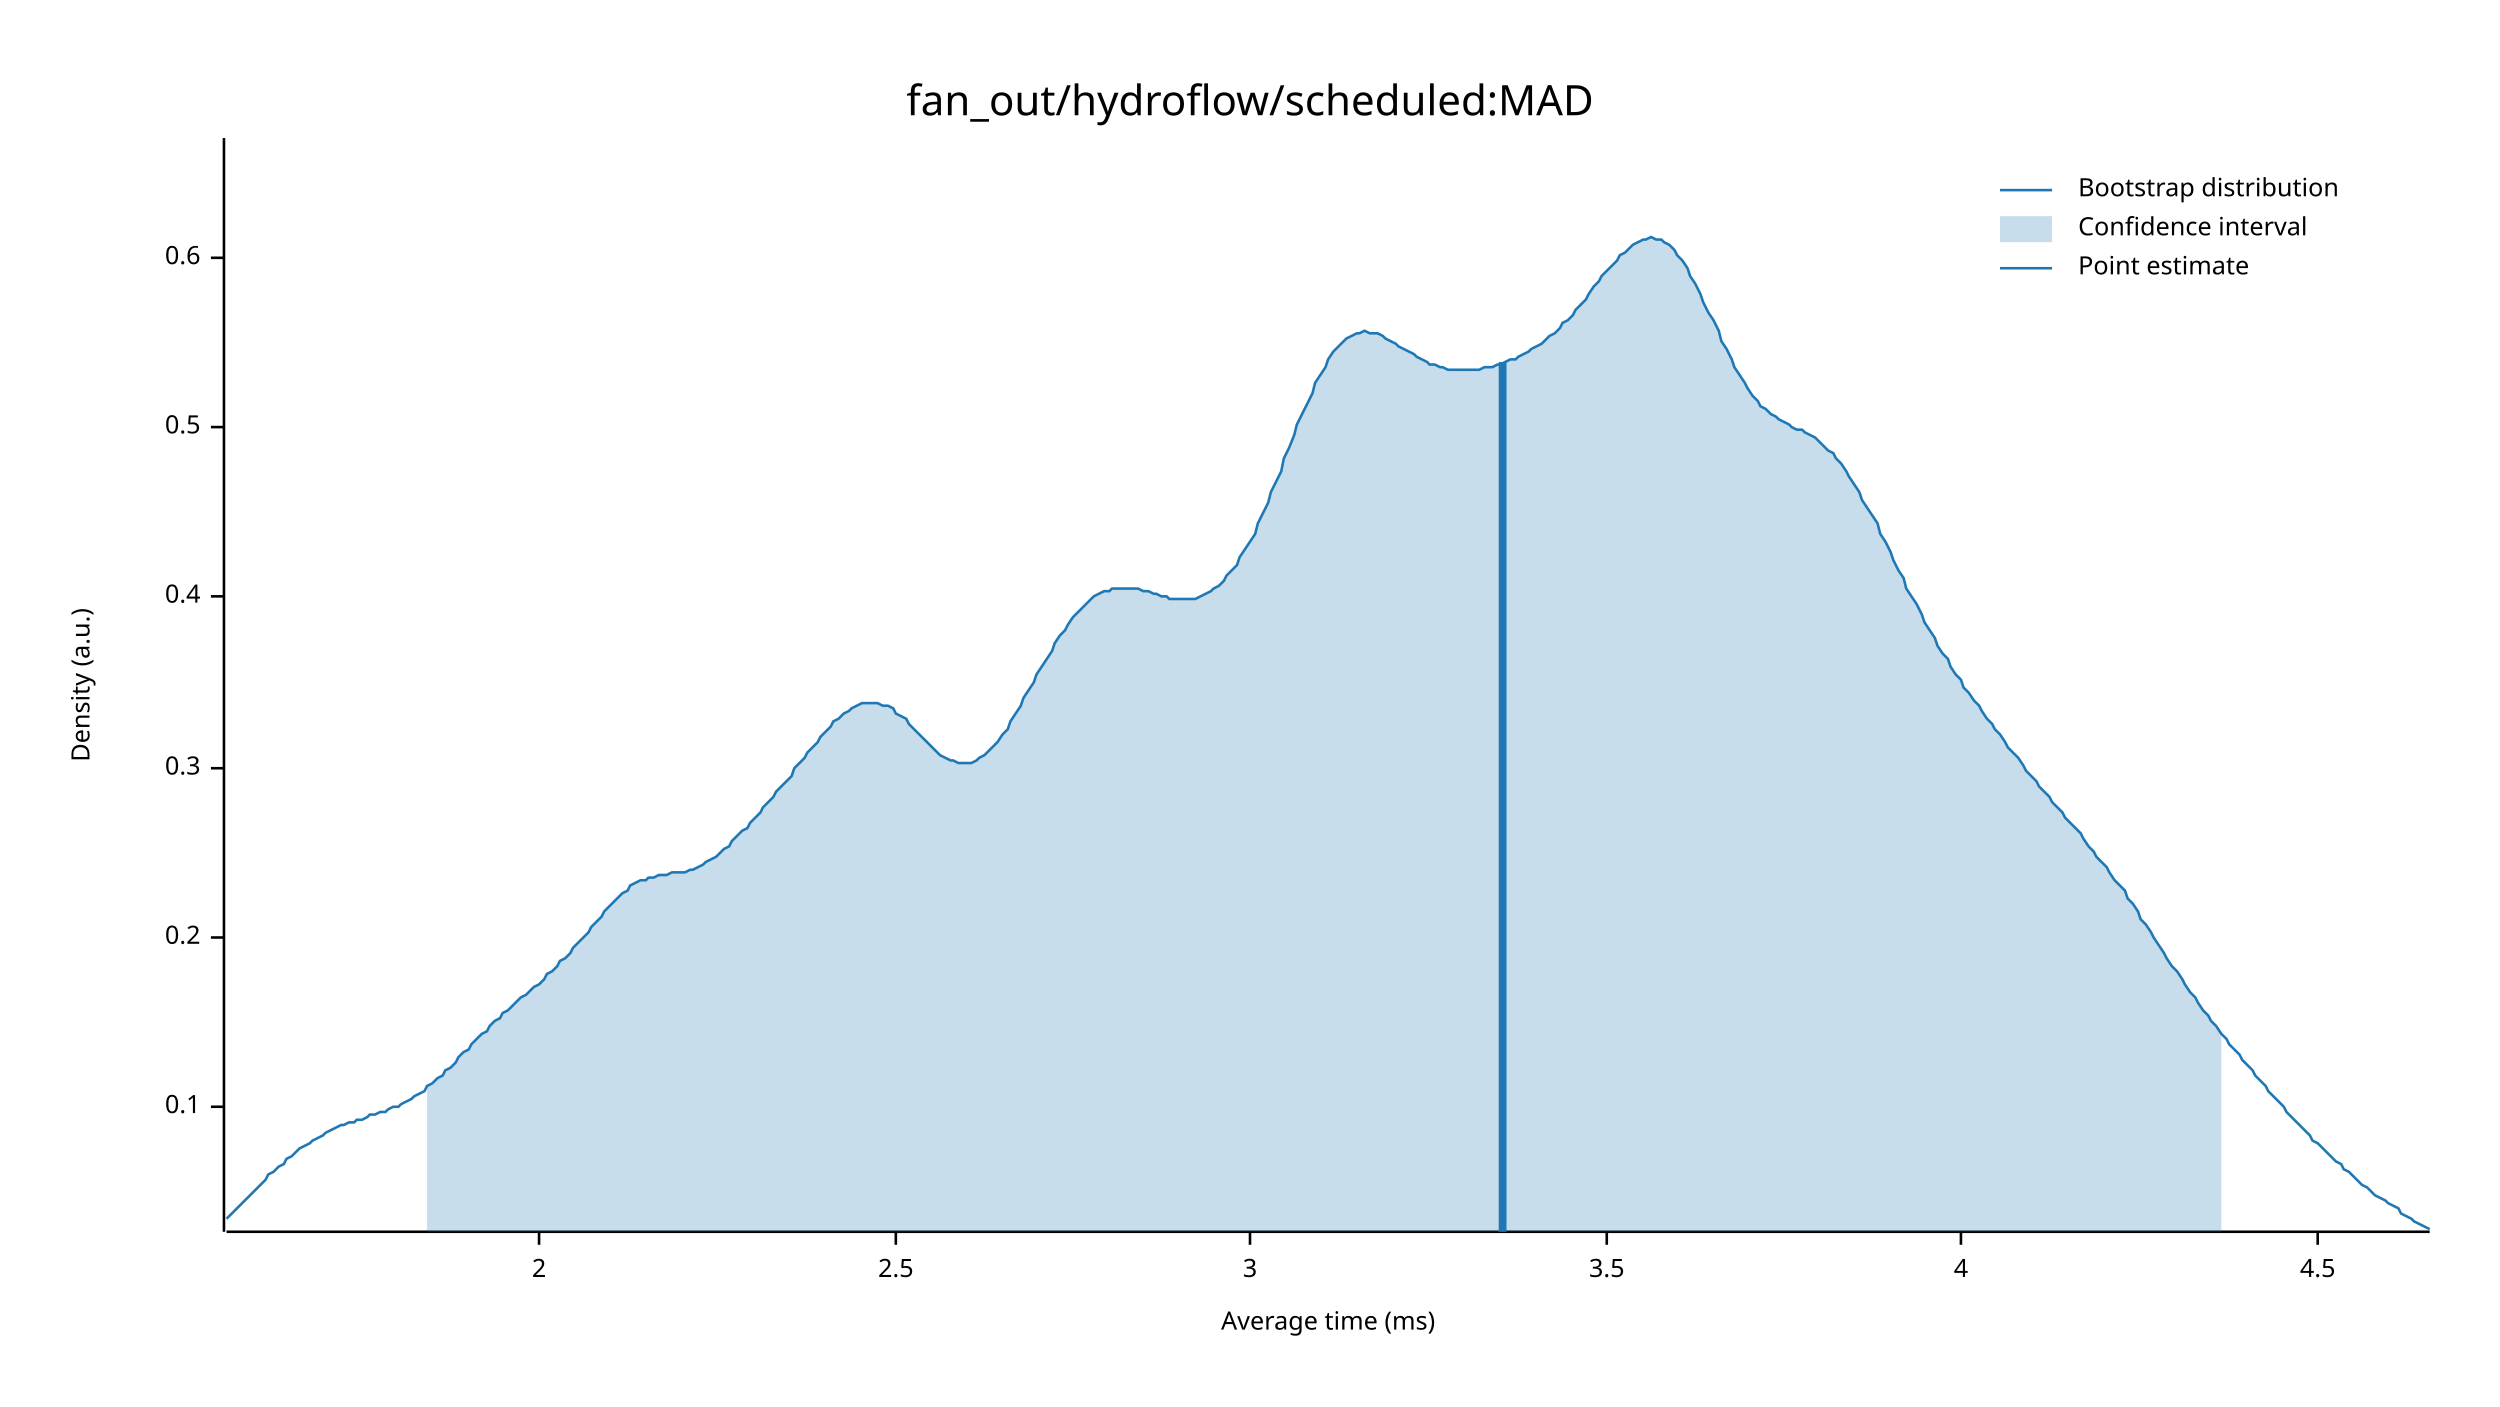
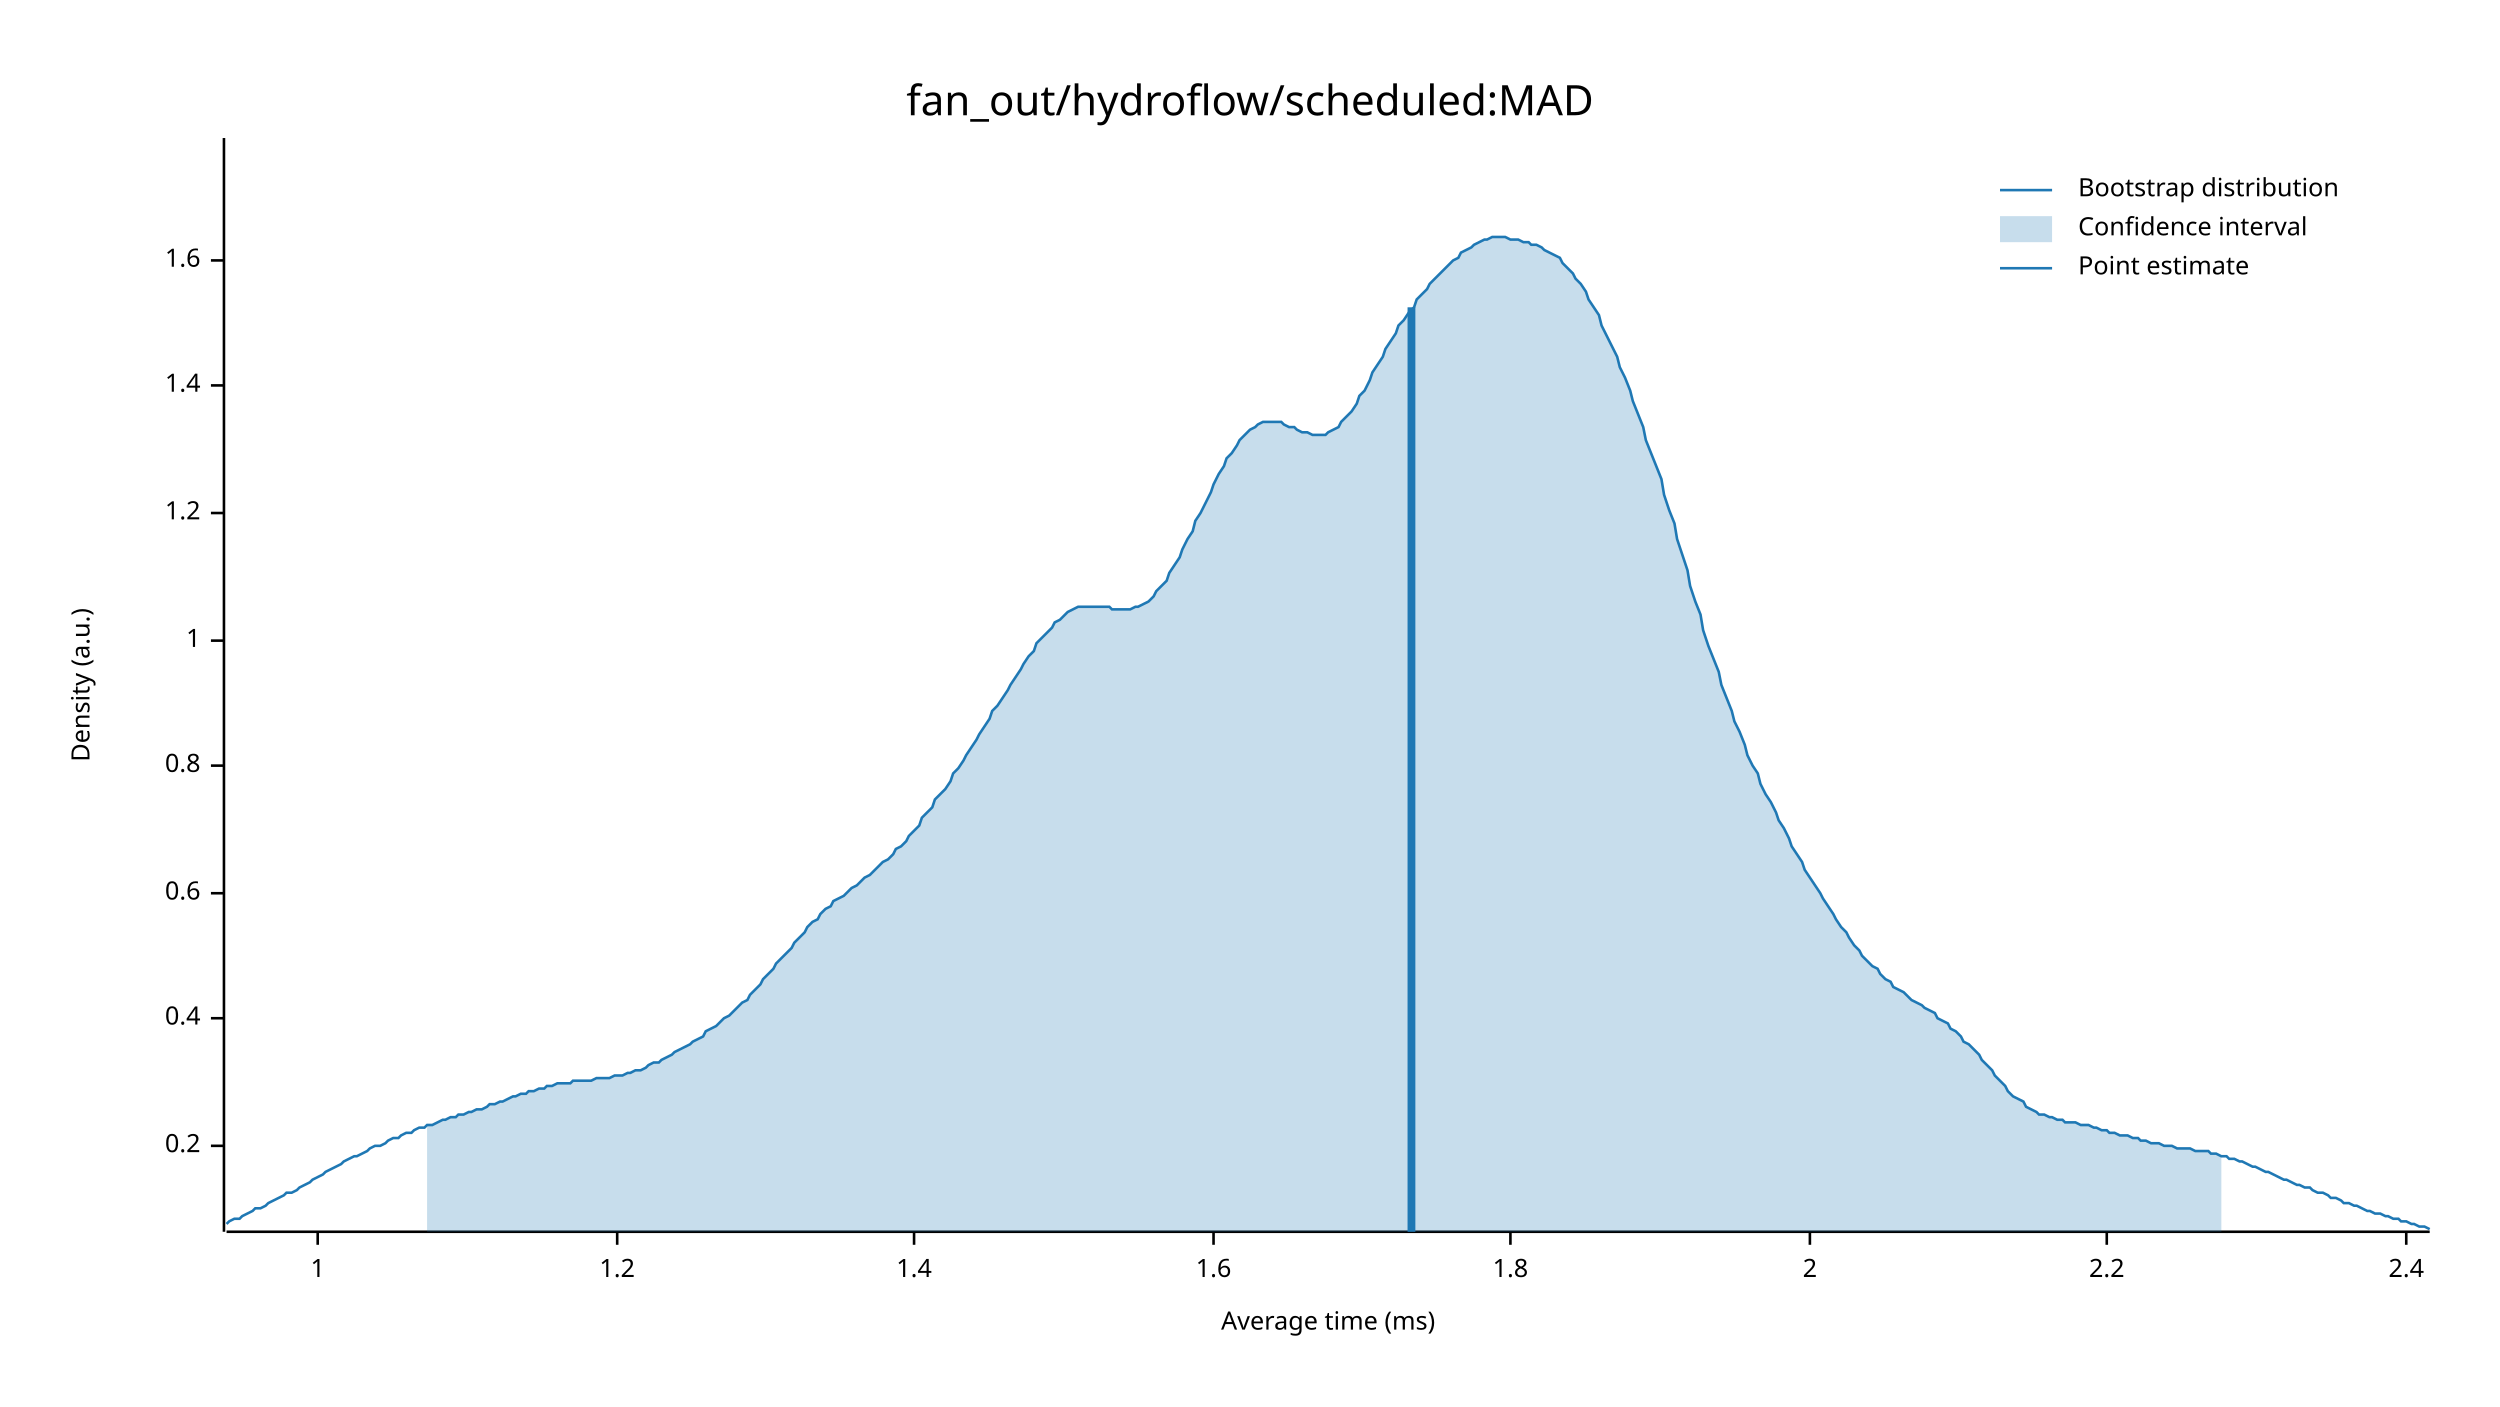
<svg xmlns="http://www.w3.org/2000/svg" width="960" height="540" viewBox="0 0 960 540">
  <text x="480" y="32" dy="0.76em" text-anchor="middle" font-family="sans-serif" font-size="16.129" opacity="1" fill="#000000">
fan_out/hydroflow/scheduled:MAD
</text>
  <text x="27" y="263" dy="0.76em" text-anchor="middle" font-family="sans-serif" font-size="9.677" opacity="1" fill="#000000" transform="rotate(270, 27, 263)">
Density (a.u.)
</text>
  <text x="510" y="513" dy="-0.5ex" text-anchor="middle" font-family="sans-serif" font-size="9.677" opacity="1" fill="#000000">
Average time (ms)
</text>
  <polyline fill="none" opacity="1" stroke="#000000" stroke-width="1" points="86,53 86,473 " />
-   <text x="77" y="425" dy="0.5ex" text-anchor="end" font-family="sans-serif" font-size="9.677" opacity="1" fill="#000000">
- 0.1
- </text>
-   <polyline fill="none" opacity="1" stroke="#000000" stroke-width="1" points="81,425 86,425 " />
-   <text x="77" y="360" dy="0.5ex" text-anchor="end" font-family="sans-serif" font-size="9.677" opacity="1" fill="#000000">
+   <text x="77" y="440" dy="0.5ex" text-anchor="end" font-family="sans-serif" font-size="9.677" opacity="1" fill="#000000">
0.2
</text>
-   <polyline fill="none" opacity="1" stroke="#000000" stroke-width="1" points="81,360 86,360 " />
-   <text x="77" y="295" dy="0.5ex" text-anchor="end" font-family="sans-serif" font-size="9.677" opacity="1" fill="#000000">
- 0.3
- </text>
-   <polyline fill="none" opacity="1" stroke="#000000" stroke-width="1" points="81,295 86,295 " />
-   <text x="77" y="229" dy="0.5ex" text-anchor="end" font-family="sans-serif" font-size="9.677" opacity="1" fill="#000000">
+   <polyline fill="none" opacity="1" stroke="#000000" stroke-width="1" points="81,440 86,440 " />
+   <text x="77" y="391" dy="0.5ex" text-anchor="end" font-family="sans-serif" font-size="9.677" opacity="1" fill="#000000">
0.4
</text>
-   <polyline fill="none" opacity="1" stroke="#000000" stroke-width="1" points="81,229 86,229 " />
-   <text x="77" y="164" dy="0.5ex" text-anchor="end" font-family="sans-serif" font-size="9.677" opacity="1" fill="#000000">
- 0.5
- </text>
-   <polyline fill="none" opacity="1" stroke="#000000" stroke-width="1" points="81,164 86,164 " />
-   <text x="77" y="99" dy="0.5ex" text-anchor="end" font-family="sans-serif" font-size="9.677" opacity="1" fill="#000000">
+   <polyline fill="none" opacity="1" stroke="#000000" stroke-width="1" points="81,391 86,391 " />
+   <text x="77" y="343" dy="0.5ex" text-anchor="end" font-family="sans-serif" font-size="9.677" opacity="1" fill="#000000">
0.6
</text>
-   <polyline fill="none" opacity="1" stroke="#000000" stroke-width="1" points="81,99 86,99 " />
+   <polyline fill="none" opacity="1" stroke="#000000" stroke-width="1" points="81,343 86,343 " />
+   <text x="77" y="294" dy="0.5ex" text-anchor="end" font-family="sans-serif" font-size="9.677" opacity="1" fill="#000000">
+ 0.8
+ </text>
+   <polyline fill="none" opacity="1" stroke="#000000" stroke-width="1" points="81,294 86,294 " />
+   <text x="77" y="246" dy="0.5ex" text-anchor="end" font-family="sans-serif" font-size="9.677" opacity="1" fill="#000000">
+ 1
+ </text>
+   <polyline fill="none" opacity="1" stroke="#000000" stroke-width="1" points="81,246 86,246 " />
+   <text x="77" y="197" dy="0.5ex" text-anchor="end" font-family="sans-serif" font-size="9.677" opacity="1" fill="#000000">
+ 1.2
+ </text>
+   <polyline fill="none" opacity="1" stroke="#000000" stroke-width="1" points="81,197 86,197 " />
+   <text x="77" y="148" dy="0.5ex" text-anchor="end" font-family="sans-serif" font-size="9.677" opacity="1" fill="#000000">
+ 1.4
+ </text>
+   <polyline fill="none" opacity="1" stroke="#000000" stroke-width="1" points="81,148 86,148 " />
+   <text x="77" y="100" dy="0.5ex" text-anchor="end" font-family="sans-serif" font-size="9.677" opacity="1" fill="#000000">
+ 1.6
+ </text>
+   <polyline fill="none" opacity="1" stroke="#000000" stroke-width="1" points="81,100 86,100 " />
  <polyline fill="none" opacity="1" stroke="#000000" stroke-width="1" points="87,473 933,473 " />
-   <text x="207" y="483" dy="0.76em" text-anchor="middle" font-family="sans-serif" font-size="9.677" opacity="1" fill="#000000">
+   <text x="122" y="483" dy="0.76em" text-anchor="middle" font-family="sans-serif" font-size="9.677" opacity="1" fill="#000000">
+ 1
+ </text>
+   <polyline fill="none" opacity="1" stroke="#000000" stroke-width="1" points="122,473 122,478 " />
+   <text x="237" y="483" dy="0.76em" text-anchor="middle" font-family="sans-serif" font-size="9.677" opacity="1" fill="#000000">
+ 1.2
+ </text>
+   <polyline fill="none" opacity="1" stroke="#000000" stroke-width="1" points="237,473 237,478 " />
+   <text x="351" y="483" dy="0.76em" text-anchor="middle" font-family="sans-serif" font-size="9.677" opacity="1" fill="#000000">
+ 1.4
+ </text>
+   <polyline fill="none" opacity="1" stroke="#000000" stroke-width="1" points="351,473 351,478 " />
+   <text x="466" y="483" dy="0.76em" text-anchor="middle" font-family="sans-serif" font-size="9.677" opacity="1" fill="#000000">
+ 1.6
+ </text>
+   <polyline fill="none" opacity="1" stroke="#000000" stroke-width="1" points="466,473 466,478 " />
+   <text x="580" y="483" dy="0.76em" text-anchor="middle" font-family="sans-serif" font-size="9.677" opacity="1" fill="#000000">
+ 1.8
+ </text>
+   <polyline fill="none" opacity="1" stroke="#000000" stroke-width="1" points="580,473 580,478 " />
+   <text x="695" y="483" dy="0.76em" text-anchor="middle" font-family="sans-serif" font-size="9.677" opacity="1" fill="#000000">
2
</text>
-   <polyline fill="none" opacity="1" stroke="#000000" stroke-width="1" points="207,473 207,478 " />
-   <text x="344" y="483" dy="0.76em" text-anchor="middle" font-family="sans-serif" font-size="9.677" opacity="1" fill="#000000">
- 2.5
+   <polyline fill="none" opacity="1" stroke="#000000" stroke-width="1" points="695,473 695,478 " />
+   <text x="809" y="483" dy="0.76em" text-anchor="middle" font-family="sans-serif" font-size="9.677" opacity="1" fill="#000000">
+ 2.2
</text>
-   <polyline fill="none" opacity="1" stroke="#000000" stroke-width="1" points="344,473 344,478 " />
-   <text x="480" y="483" dy="0.76em" text-anchor="middle" font-family="sans-serif" font-size="9.677" opacity="1" fill="#000000">
- 3
+   <polyline fill="none" opacity="1" stroke="#000000" stroke-width="1" points="809,473 809,478 " />
+   <text x="924" y="483" dy="0.76em" text-anchor="middle" font-family="sans-serif" font-size="9.677" opacity="1" fill="#000000">
+ 2.4
</text>
-   <polyline fill="none" opacity="1" stroke="#000000" stroke-width="1" points="480,473 480,478 " />
-   <text x="617" y="483" dy="0.76em" text-anchor="middle" font-family="sans-serif" font-size="9.677" opacity="1" fill="#000000">
- 3.5
- </text>
-   <polyline fill="none" opacity="1" stroke="#000000" stroke-width="1" points="617,473 617,478 " />
-   <text x="753" y="483" dy="0.76em" text-anchor="middle" font-family="sans-serif" font-size="9.677" opacity="1" fill="#000000">
- 4
- </text>
-   <polyline fill="none" opacity="1" stroke="#000000" stroke-width="1" points="753,473 753,478 " />
-   <text x="890" y="483" dy="0.76em" text-anchor="middle" font-family="sans-serif" font-size="9.677" opacity="1" fill="#000000">
- 4.5
- </text>
-   <polyline fill="none" opacity="1" stroke="#000000" stroke-width="1" points="890,473 890,478 " />
-   <polyline fill="none" opacity="1" stroke="#1F78B4" stroke-width="1" points="87,468 88,467 90,465 92,463 93,462 95,460 97,458 98,457 100,455 102,453 103,451 105,450 107,448 109,447 110,445 112,444 114,442 115,441 117,440 119,439 120,438 122,437 124,436 125,435 127,434 129,433 131,432 132,432 134,431 136,431 137,430 139,430 141,429 142,428 144,428 146,427 148,427 149,426 151,425 153,425 154,424 156,423 158,422 159,421 161,420 163,419 164,417 166,416 168,414 170,413 171,411 173,410 175,408 176,406 178,404 180,403 181,401 183,399 185,397 187,396 188,394 190,392 192,391 193,389 195,388 197,386 198,385 200,383 202,382 203,381 205,379 207,378 209,376 210,374 212,373 214,371 215,369 217,368 219,366 220,364 222,362 224,360 226,358 227,356 229,354 231,352 232,350 234,348 236,346 237,345 239,343 241,342 242,340 244,339 246,338 248,338 249,337 251,337 253,336 254,336 256,336 258,335 259,335 261,335 263,335 265,334 266,334 268,333 270,332 271,331 273,330 275,329 276,328 278,326 280,325 281,323 283,321 285,319 287,318 288,316 290,314 292,312 293,310 295,308 297,306 298,304 300,302 302,300 304,298 305,295 307,293 309,291 310,289 312,287 314,285 315,283 317,281 319,279 320,277 322,276 324,274 326,273 327,272 329,271 331,270 332,270 334,270 336,270 337,270 339,271 341,271 343,272 344,274 346,275 348,276 349,278 351,280 353,282 354,283 356,285 358,287 359,288 361,290 363,291 365,292 366,292 368,293 370,293 371,293 373,293 375,292 376,291 378,290 380,288 381,287 383,285 385,282 387,280 388,277 390,274 392,271 393,268 395,265 397,262 398,259 400,256 402,253 404,250 405,247 407,244 409,242 410,240 412,237 414,235 415,234 417,232 419,230 420,229 422,228 424,227 426,227 427,226 429,226 431,226 432,226 434,226 436,226 437,226 439,227 441,227 443,228 444,228 446,229 448,229 449,230 451,230 453,230 454,230 456,230 458,230 459,230 461,229 463,228 465,227 466,226 468,225 470,223 471,221 473,219 475,217 476,214 478,211 480,208 482,205 483,201 485,197 487,193 488,189 490,185 492,181 493,176 495,172 497,167 498,163 500,159 502,155 504,151 505,147 507,144 509,141 510,138 512,135 514,133 515,132 517,130 519,129 521,128 522,128 524,127 526,128 527,128 529,128 531,129 532,130 534,131 536,132 537,133 539,134 541,135 543,136 544,137 546,138 548,139 549,140 551,140 553,141 554,141 556,142 558,142 560,142 561,142 563,142 565,142 566,142 568,142 570,141 571,141 573,141 575,140 576,140 578,139 580,138 582,138 583,137 585,136 587,135 588,134 590,133 592,132 593,131 595,129 597,128 599,126 600,124 602,123 604,121 605,119 607,117 609,115 610,113 612,110 614,108 615,106 617,104 619,102 621,100 622,98 624,97 626,95 627,94 629,93 631,92 632,92 634,91 636,92 638,92 639,93 641,94 643,96 644,98 646,100 648,103 649,106 651,109 653,113 654,116 656,120 658,123 660,127 661,131 663,134 665,138 666,141 668,144 670,147 671,149 673,152 675,154 676,156 678,157 680,159 682,160 683,161 685,162 687,163 688,164 690,165 692,165 693,166 695,167 697,168 699,170 700,171 702,173 704,174 705,176 707,178 709,181 710,183 712,186 714,189 715,192 717,195 719,198 721,201 722,205 724,208 726,212 727,215 729,219 731,222 732,226 734,229 736,232 738,236 739,239 741,242 743,245 744,248 746,251 748,253 749,256 751,259 753,261 754,264 756,266 758,269 760,271 761,273 763,276 765,278 766,280 768,282 770,285 771,287 773,289 775,291 777,294 778,296 780,298 782,300 783,302 785,304 787,306 788,308 790,310 792,312 793,314 795,316 797,318 799,320 800,322 802,325 804,327 805,329 807,331 809,333 810,335 812,338 814,340 816,342 817,345 819,347 821,350 822,353 824,355 826,358 827,360 829,363 831,366 832,368 834,371 836,373 838,376 839,378 841,381 843,383 844,385 846,388 848,390 849,392 851,394 853,397 855,399 856,401 858,403 860,405 861,407 863,409 865,411 866,413 868,415 870,417 871,419 873,421 875,423 877,425 878,427 880,429 882,431 883,432 885,434 887,436 888,438 890,439 892,441 894,443 895,444 897,446 899,447 900,449 902,450 904,452 905,453 907,455 909,456 910,457 912,459 914,460 916,461 917,462 919,463 921,464 922,466 924,467 926,468 927,469 929,470 931,471 933,472 " />
-   <polygon opacity="0.25" fill="#1F78B4" points="164,417 166,416 168,414 170,413 171,411 173,410 175,408 176,406 178,404 180,403 181,401 183,399 185,397 187,396 188,394 190,392 192,391 193,389 195,388 197,386 198,385 200,383 202,382 203,381 205,379 207,378 209,376 210,374 212,373 214,371 215,369 217,368 219,366 220,364 222,362 224,360 226,358 227,356 229,354 231,352 232,350 234,348 236,346 237,345 239,343 241,342 242,340 244,339 246,338 248,338 249,337 251,337 253,336 254,336 256,336 258,335 259,335 261,335 263,335 265,334 266,334 268,333 270,332 271,331 273,330 275,329 276,328 278,326 280,325 281,323 283,321 285,319 287,318 288,316 290,314 292,312 293,310 295,308 297,306 298,304 300,302 302,300 304,298 305,295 307,293 309,291 310,289 312,287 314,285 315,283 317,281 319,279 320,277 322,276 324,274 326,273 327,272 329,271 331,270 332,270 334,270 336,270 337,270 339,271 341,271 343,272 344,274 346,275 348,276 349,278 351,280 353,282 354,283 356,285 358,287 359,288 361,290 363,291 365,292 366,292 368,293 370,293 371,293 373,293 375,292 376,291 378,290 380,288 381,287 383,285 385,282 387,280 388,277 390,274 392,271 393,268 395,265 397,262 398,259 400,256 402,253 404,250 405,247 407,244 409,242 410,240 412,237 414,235 415,234 417,232 419,230 420,229 422,228 424,227 426,227 427,226 429,226 431,226 432,226 434,226 436,226 437,226 439,227 441,227 443,228 444,228 446,229 448,229 449,230 451,230 453,230 454,230 456,230 458,230 459,230 461,229 463,228 465,227 466,226 468,225 470,223 471,221 473,219 475,217 476,214 478,211 480,208 482,205 483,201 485,197 487,193 488,189 490,185 492,181 493,176 495,172 497,167 498,163 500,159 502,155 504,151 505,147 507,144 509,141 510,138 512,135 514,133 515,132 517,130 519,129 521,128 522,128 524,127 526,128 527,128 529,128 531,129 532,130 534,131 536,132 537,133 539,134 541,135 543,136 544,137 546,138 548,139 549,140 551,140 553,141 554,141 556,142 558,142 560,142 561,142 563,142 565,142 566,142 568,142 570,141 571,141 573,141 575,140 576,140 578,139 580,138 582,138 583,137 585,136 587,135 588,134 590,133 592,132 593,131 595,129 597,128 599,126 600,124 602,123 604,121 605,119 607,117 609,115 610,113 612,110 614,108 615,106 617,104 619,102 621,100 622,98 624,97 626,95 627,94 629,93 631,92 632,92 634,91 636,92 638,92 639,93 641,94 643,96 644,98 646,100 648,103 649,106 651,109 653,113 654,116 656,120 658,123 660,127 661,131 663,134 665,138 666,141 668,144 670,147 671,149 673,152 675,154 676,156 678,157 680,159 682,160 683,161 685,162 687,163 688,164 690,165 692,165 693,166 695,167 697,168 699,170 700,171 702,173 704,174 705,176 707,178 709,181 710,183 712,186 714,189 715,192 717,195 719,198 721,201 722,205 724,208 726,212 727,215 729,219 731,222 732,226 734,229 736,232 738,236 739,239 741,242 743,245 744,248 746,251 748,253 749,256 751,259 753,261 754,264 756,266 758,269 760,271 761,273 763,276 765,278 766,280 768,282 770,285 771,287 773,289 775,291 777,294 778,296 780,298 782,300 783,302 785,304 787,306 788,308 790,310 792,312 793,314 795,316 797,318 799,320 800,322 802,325 804,327 805,329 807,331 809,333 810,335 812,338 814,340 816,342 817,345 819,347 821,350 822,353 824,355 826,358 827,360 829,363 831,366 832,368 834,371 836,373 838,376 839,378 841,381 843,383 844,385 846,388 848,390 849,392 851,394 853,397 853,473 164,473 " />
-   <polyline fill="none" opacity="1" stroke="#1F78B4" stroke-width="3" points="577,473 577,139 " />
+   <polyline fill="none" opacity="1" stroke="#000000" stroke-width="1" points="924,473 924,478 " />
+   <polyline fill="none" opacity="1" stroke="#1F78B4" stroke-width="1" points="87,470 88,469 90,468 92,468 93,467 95,466 97,465 98,464 100,464 102,463 103,462 105,461 107,460 109,459 110,458 112,458 114,457 115,456 117,455 119,454 120,453 122,452 124,451 125,450 127,449 129,448 131,447 132,446 134,445 136,444 137,444 139,443 141,442 142,441 144,440 146,440 148,439 149,438 151,437 153,437 154,436 156,435 158,435 159,434 161,433 163,433 164,432 166,432 168,431 170,430 171,430 173,429 175,429 176,428 178,428 180,427 181,427 183,426 185,426 187,425 188,424 190,424 192,423 193,423 195,422 197,421 198,421 200,420 202,420 203,419 205,419 207,418 209,418 210,417 212,417 214,416 215,416 217,416 219,416 220,415 222,415 224,415 226,415 227,415 229,414 231,414 232,414 234,414 236,413 237,413 239,413 241,412 242,412 244,411 246,411 248,410 249,409 251,408 253,408 254,407 256,406 258,405 259,404 261,403 263,402 265,401 266,400 268,399 270,398 271,396 273,395 275,394 276,393 278,391 280,390 281,389 283,387 285,385 287,384 288,382 290,380 292,378 293,376 295,374 297,372 298,370 300,368 302,366 304,364 305,362 307,360 309,358 310,356 312,354 314,353 315,351 317,349 319,348 320,346 322,345 324,344 326,342 327,341 329,340 331,338 332,337 334,336 336,334 337,333 339,331 341,330 343,328 344,326 346,325 348,323 349,321 351,319 353,317 354,314 356,312 358,310 359,307 361,305 363,303 365,300 366,297 368,295 370,292 371,290 373,287 375,284 376,282 378,279 380,276 381,273 383,271 385,268 387,265 388,263 390,260 392,257 393,255 395,252 397,250 398,247 400,245 402,243 404,241 405,239 407,238 409,236 410,235 412,234 414,233 415,233 417,233 419,233 420,233 422,233 424,233 426,233 427,234 429,234 431,234 432,234 434,234 436,233 437,233 439,232 441,231 443,229 444,227 446,225 448,223 449,220 451,217 453,214 454,211 456,207 458,204 459,200 461,197 463,193 465,189 466,186 468,182 470,179 471,176 473,174 475,171 476,169 478,167 480,165 482,164 483,163 485,162 487,162 488,162 490,162 492,162 493,163 495,164 497,164 498,165 500,166 502,166 504,167 505,167 507,167 509,167 510,166 512,165 514,164 515,162 517,160 519,158 521,155 522,152 524,150 526,146 527,143 529,140 531,137 532,134 534,131 536,128 537,125 539,123 541,120 543,118 544,115 546,113 548,111 549,109 551,107 553,105 554,104 556,102 558,100 560,99 561,97 563,96 565,95 566,94 568,93 570,92 571,92 573,91 575,91 576,91 578,91 580,92 582,92 583,92 585,93 587,93 588,94 590,94 592,95 593,96 595,97 597,98 599,99 600,101 602,103 604,105 605,107 607,109 609,112 610,115 612,118 614,121 615,125 617,129 619,133 621,137 622,141 624,145 626,150 627,154 629,159 631,164 632,169 634,174 636,179 638,184 639,190 641,196 643,201 644,207 646,213 648,219 649,225 651,231 653,236 654,242 656,248 658,253 660,258 661,263 663,268 665,273 666,277 668,281 670,286 671,290 673,294 675,297 676,301 678,305 680,308 682,312 683,315 685,318 687,322 688,325 690,328 692,331 693,334 695,337 697,340 699,343 700,345 702,348 704,351 705,353 707,356 709,358 710,360 712,363 714,365 715,367 717,369 719,371 721,372 722,374 724,376 726,377 727,379 729,380 731,381 732,382 734,384 736,385 738,386 739,387 741,388 743,389 744,391 746,392 748,393 749,395 751,396 753,398 754,400 756,401 758,403 760,405 761,407 763,409 765,411 766,413 768,415 770,417 771,419 773,421 775,422 777,423 778,425 780,426 782,427 783,428 785,428 787,429 788,429 790,430 792,430 793,431 795,431 797,431 799,432 800,432 802,432 804,433 805,433 807,434 809,434 810,435 812,435 814,436 816,436 817,436 819,437 821,437 822,438 824,438 826,439 827,439 829,439 831,440 832,440 834,440 836,441 838,441 839,441 841,441 843,442 844,442 846,442 848,442 849,443 851,443 853,444 855,444 856,445 858,445 860,446 861,446 863,447 865,448 866,448 868,449 870,450 871,450 873,451 875,452 877,453 878,453 880,454 882,455 883,455 885,456 887,456 888,457 890,458 892,458 894,459 895,460 897,460 899,461 900,462 902,462 904,463 905,463 907,464 909,465 910,465 912,466 914,466 916,467 917,467 919,468 921,468 922,469 924,469 926,470 927,470 929,471 931,471 933,472 " />
+   <polygon opacity="0.25" fill="#1F78B4" points="164,432 166,432 168,431 170,430 171,430 173,429 175,429 176,428 178,428 180,427 181,427 183,426 185,426 187,425 188,424 190,424 192,423 193,423 195,422 197,421 198,421 200,420 202,420 203,419 205,419 207,418 209,418 210,417 212,417 214,416 215,416 217,416 219,416 220,415 222,415 224,415 226,415 227,415 229,414 231,414 232,414 234,414 236,413 237,413 239,413 241,412 242,412 244,411 246,411 248,410 249,409 251,408 253,408 254,407 256,406 258,405 259,404 261,403 263,402 265,401 266,400 268,399 270,398 271,396 273,395 275,394 276,393 278,391 280,390 281,389 283,387 285,385 287,384 288,382 290,380 292,378 293,376 295,374 297,372 298,370 300,368 302,366 304,364 305,362 307,360 309,358 310,356 312,354 314,353 315,351 317,349 319,348 320,346 322,345 324,344 326,342 327,341 329,340 331,338 332,337 334,336 336,334 337,333 339,331 341,330 343,328 344,326 346,325 348,323 349,321 351,319 353,317 354,314 356,312 358,310 359,307 361,305 363,303 365,300 366,297 368,295 370,292 371,290 373,287 375,284 376,282 378,279 380,276 381,273 383,271 385,268 387,265 388,263 390,260 392,257 393,255 395,252 397,250 398,247 400,245 402,243 404,241 405,239 407,238 409,236 410,235 412,234 414,233 415,233 417,233 419,233 420,233 422,233 424,233 426,233 427,234 429,234 431,234 432,234 434,234 436,233 437,233 439,232 441,231 443,229 444,227 446,225 448,223 449,220 451,217 453,214 454,211 456,207 458,204 459,200 461,197 463,193 465,189 466,186 468,182 470,179 471,176 473,174 475,171 476,169 478,167 480,165 482,164 483,163 485,162 487,162 488,162 490,162 492,162 493,163 495,164 497,164 498,165 500,166 502,166 504,167 505,167 507,167 509,167 510,166 512,165 514,164 515,162 517,160 519,158 521,155 522,152 524,150 526,146 527,143 529,140 531,137 532,134 534,131 536,128 537,125 539,123 541,120 543,118 544,115 546,113 548,111 549,109 551,107 553,105 554,104 556,102 558,100 560,99 561,97 563,96 565,95 566,94 568,93 570,92 571,92 573,91 575,91 576,91 578,91 580,92 582,92 583,92 585,93 587,93 588,94 590,94 592,95 593,96 595,97 597,98 599,99 600,101 602,103 604,105 605,107 607,109 609,112 610,115 612,118 614,121 615,125 617,129 619,133 621,137 622,141 624,145 626,150 627,154 629,159 631,164 632,169 634,174 636,179 638,184 639,190 641,196 643,201 644,207 646,213 648,219 649,225 651,231 653,236 654,242 656,248 658,253 660,258 661,263 663,268 665,273 666,277 668,281 670,286 671,290 673,294 675,297 676,301 678,305 680,308 682,312 683,315 685,318 687,322 688,325 690,328 692,331 693,334 695,337 697,340 699,343 700,345 702,348 704,351 705,353 707,356 709,358 710,360 712,363 714,365 715,367 717,369 719,371 721,372 722,374 724,376 726,377 727,379 729,380 731,381 732,382 734,384 736,385 738,386 739,387 741,388 743,389 744,391 746,392 748,393 749,395 751,396 753,398 754,400 756,401 758,403 760,405 761,407 763,409 765,411 766,413 768,415 770,417 771,419 773,421 775,422 777,423 778,425 780,426 782,427 783,428 785,428 787,429 788,429 790,430 792,430 793,431 795,431 797,431 799,432 800,432 802,432 804,433 805,433 807,434 809,434 810,435 812,435 814,436 816,436 817,436 819,437 821,437 822,438 824,438 826,439 827,439 829,439 831,440 832,440 834,440 836,441 838,441 839,441 841,441 843,442 844,442 846,442 848,442 849,443 851,443 853,444 853,473 164,473 " />
+   <polyline fill="none" opacity="1" stroke="#1F78B4" stroke-width="3" points="542,473 542,118 " />
  <text x="798" y="68" dy="0.76em" text-anchor="start" font-family="sans-serif" font-size="9.677" opacity="1" fill="#000000">
Bootstrap distribution
</text>
  <text x="798" y="83" dy="0.76em" text-anchor="start" font-family="sans-serif" font-size="9.677" opacity="1" fill="#000000">
Confidence interval
</text>
  <text x="798" y="98" dy="0.76em" text-anchor="start" font-family="sans-serif" font-size="9.677" opacity="1" fill="#000000">
Point estimate
</text>
  <polyline fill="none" opacity="1" stroke="#1F78B4" stroke-width="1" points="768,73 788,73 " />
  <rect x="768" y="83" width="20" height="10" opacity="0.25" fill="#1F78B4" stroke="none" />
  <polyline fill="none" opacity="1" stroke="#1F78B4" stroke-width="1" points="768,103 788,103 " />
</svg>
